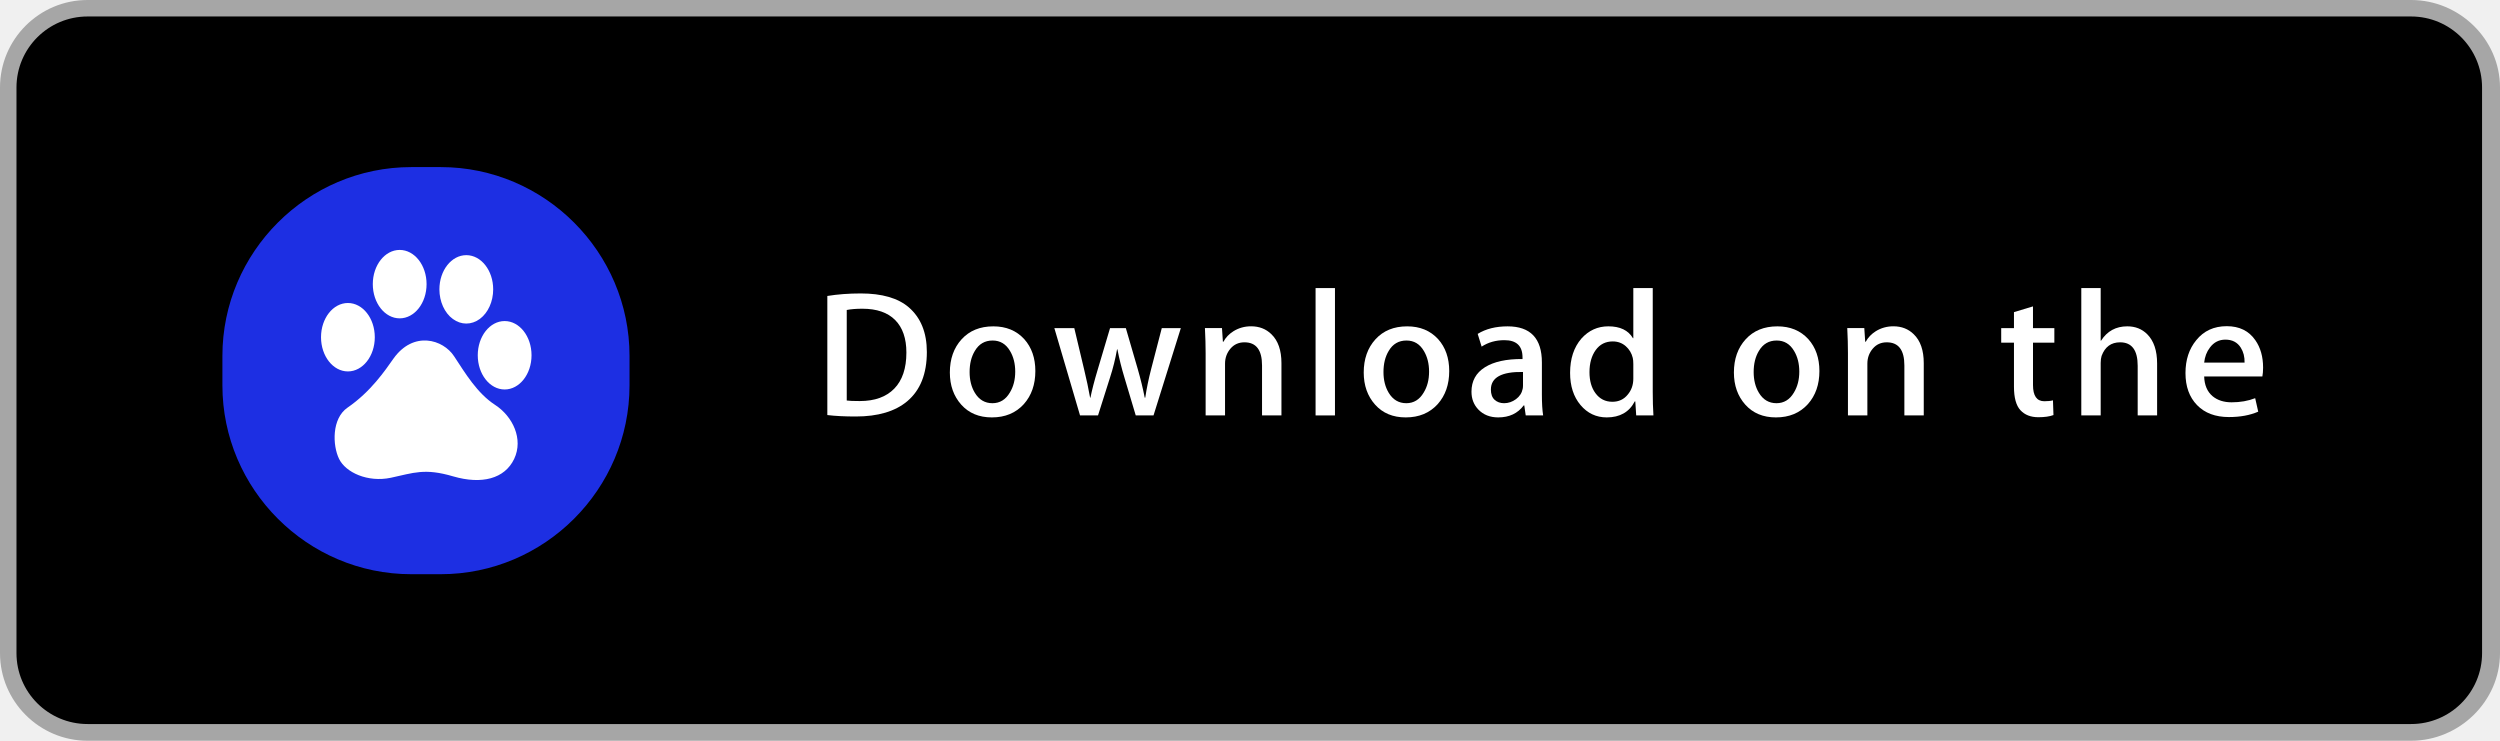
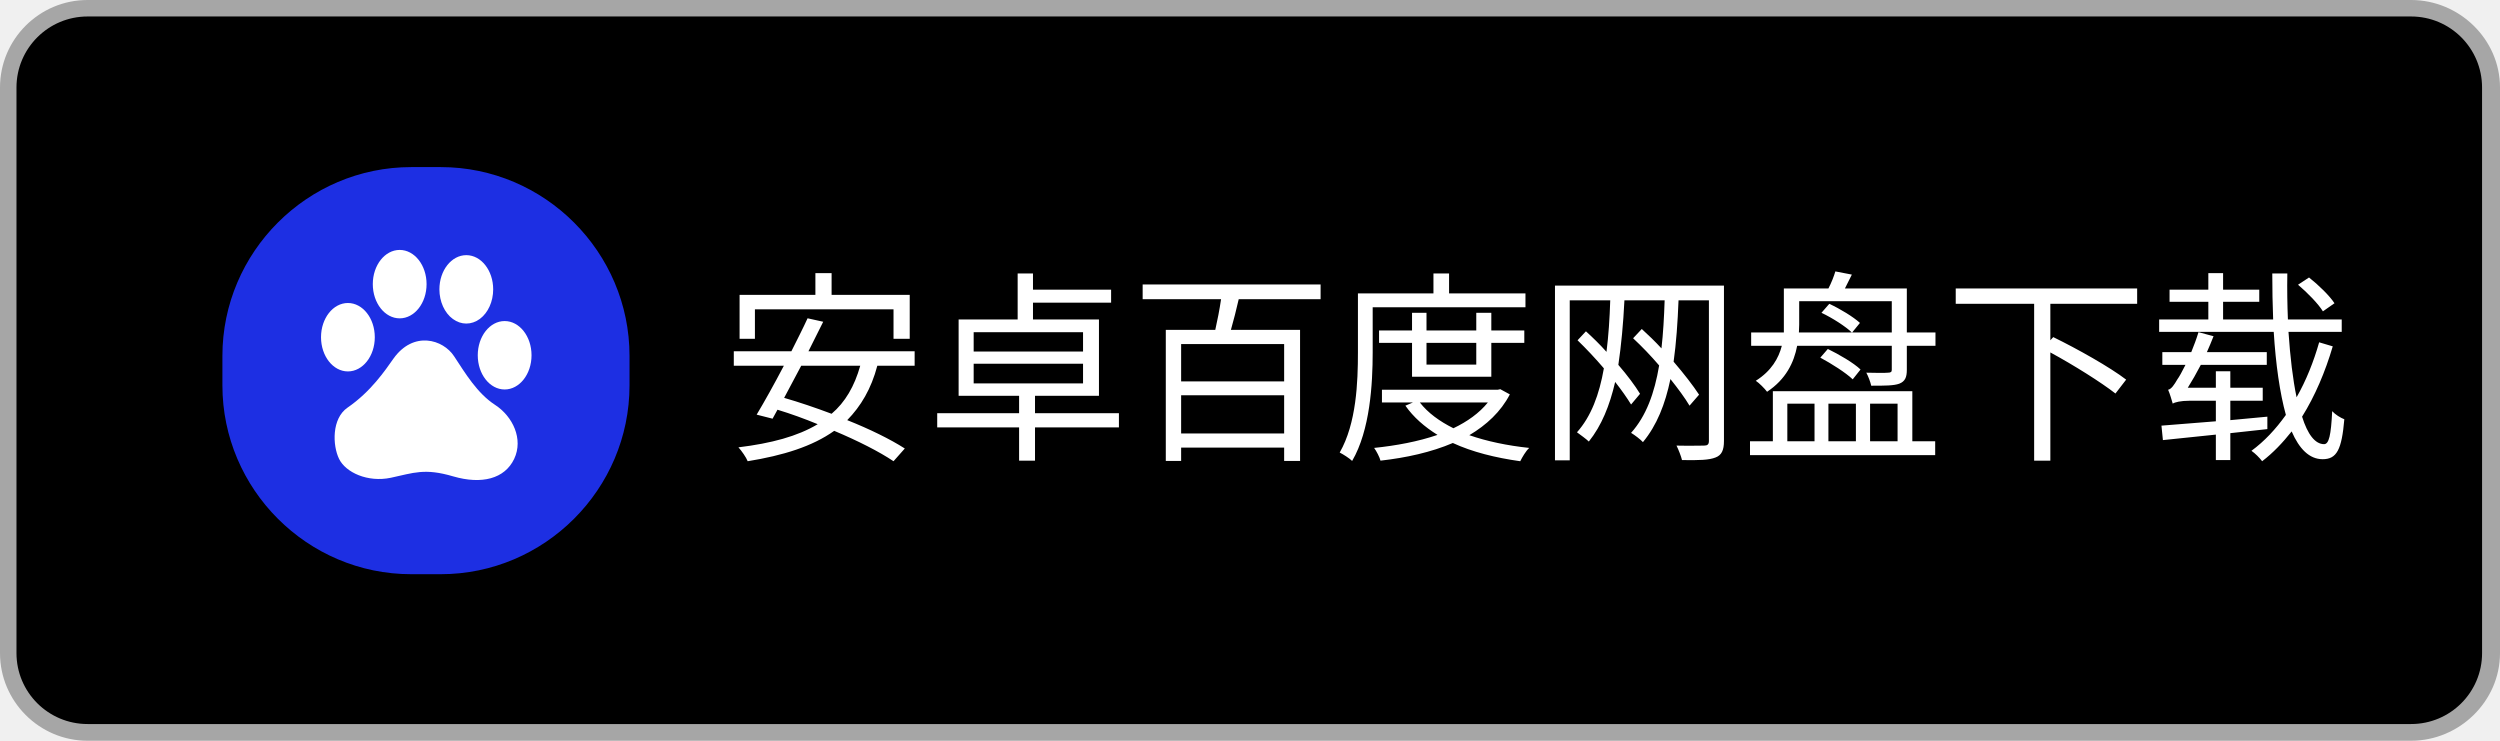
<svg xmlns="http://www.w3.org/2000/svg" width="135px" height="40px" viewBox="0 0 135 40" version="1.1">
  <defs />
  <g id="Page-1" stroke="none" stroke-width="1" fill="none" fill-rule="evenodd">
-     <g id="app-baidu" fill-rule="nonzero">
-       <path d="M130.197,40 L4.729,40 C2.122,40 0,37.872 0,35.267 L0,4.726 C0,2.12 2.122,0 4.729,0 L130.197,0 C132.803,0 135,2.12 135,4.726 L135,35.267 C135,37.872 132.803,40 130.197,40 Z" id="Shape" fill="#A6A6A6" />
-       <path d="M134.032,35.268 C134.032,37.384 132.318,39.098 130.198,39.098 L4.729,39.098 C2.61,39.098 0.89,37.384 0.89,35.268 L0.89,4.725 C0.89,2.61 2.61,0.89 4.729,0.89 L130.197,0.89 C132.318,0.89 134.031,2.61 134.031,4.725 L134.032,35.268 Z" id="Shape" fill="#000000" />
-       <g id="Group" transform="translate(44, 15)" fill="#FFFFFF">
-         <path d="M6.05,4.009 C6.05,5.186 5.697,6.072 4.992,6.667 C4.339,7.216 3.411,7.491 2.209,7.491 C1.613,7.491 1.103,7.465 0.676,7.413 L0.676,0.982 C1.233,0.892 1.833,0.846 2.481,0.846 C3.626,0.846 4.489,1.095 5.071,1.593 C5.723,2.156 6.05,2.961 6.05,4.009 Z M4.945,4.038 C4.945,3.275 4.743,2.69 4.339,2.282 C3.935,1.875 3.345,1.671 2.568,1.671 C2.238,1.671 1.957,1.693 1.724,1.739 L1.724,6.628 C1.853,6.648 2.089,6.657 2.432,6.657 C3.234,6.657 3.853,6.434 4.289,5.988 C4.725,5.542 4.945,4.892 4.945,4.038 Z" id="Shape" />
-         <path d="M11.909,5.037 C11.909,5.762 11.702,6.356 11.288,6.822 C10.854,7.301 10.279,7.54 9.561,7.54 C8.869,7.54 8.318,7.311 7.907,6.851 C7.497,6.392 7.292,5.813 7.292,5.115 C7.292,4.385 7.503,3.786 7.927,3.321 C8.351,2.856 8.921,2.623 9.639,2.623 C10.331,2.623 10.887,2.852 11.308,3.311 C11.708,3.757 11.909,4.333 11.909,5.037 Z M10.822,5.071 C10.822,4.636 10.728,4.263 10.541,3.952 C10.321,3.576 10.008,3.388 9.601,3.388 C9.18,3.388 8.86,3.576 8.64,3.952 C8.452,4.263 8.359,4.642 8.359,5.09 C8.359,5.525 8.453,5.898 8.64,6.209 C8.867,6.585 9.183,6.773 9.591,6.773 C9.991,6.773 10.305,6.582 10.531,6.199 C10.725,5.882 10.822,5.506 10.822,5.071 Z" id="Shape" />
-         <path d="M19.765,2.719 L18.29,7.433 L17.33,7.433 L16.719,5.386 C16.564,4.875 16.438,4.367 16.34,3.863 L16.321,3.863 C16.23,4.381 16.104,4.888 15.942,5.386 L15.293,7.433 L14.322,7.433 L12.935,2.719 L14.012,2.719 L14.545,4.96 C14.674,5.49 14.78,5.995 14.865,6.473 L14.884,6.473 C14.962,6.079 15.091,5.577 15.273,4.97 L15.942,2.72 L16.796,2.72 L17.437,4.922 C17.592,5.459 17.718,5.976 17.815,6.474 L17.844,6.474 C17.915,5.989 18.022,5.472 18.164,4.922 L18.736,2.72 L19.765,2.72 L19.765,2.719 Z" id="Shape" />
-         <path d="M25.198,7.433 L24.15,7.433 L24.15,4.733 C24.15,3.901 23.834,3.485 23.2,3.485 C22.889,3.485 22.638,3.599 22.443,3.828 C22.25,4.057 22.152,4.327 22.152,4.636 L22.152,7.432 L21.104,7.432 L21.104,4.066 C21.104,3.652 21.091,3.203 21.066,2.717 L21.987,2.717 L22.036,3.454 L22.065,3.454 C22.187,3.225 22.369,3.036 22.608,2.885 C22.892,2.709 23.21,2.62 23.558,2.62 C23.998,2.62 24.364,2.762 24.655,3.047 C25.017,3.396 25.198,3.917 25.198,4.609 L25.198,7.433 Z" id="Shape" />
-         <polygon id="Shape" points="28.088 7.433 27.041 7.433 27.041 0.556 28.088 0.556" />
-         <path d="M34.258,5.037 C34.258,5.762 34.051,6.356 33.637,6.822 C33.203,7.301 32.627,7.54 31.91,7.54 C31.217,7.54 30.666,7.311 30.256,6.851 C29.846,6.392 29.641,5.813 29.641,5.115 C29.641,4.385 29.852,3.786 30.276,3.321 C30.7,2.856 31.27,2.623 31.987,2.623 C32.68,2.623 33.235,2.852 33.657,3.311 C34.057,3.757 34.258,4.333 34.258,5.037 Z M33.17,5.071 C33.17,4.636 33.076,4.263 32.889,3.952 C32.67,3.576 32.356,3.388 31.95,3.388 C31.528,3.388 31.208,3.576 30.989,3.952 C30.801,4.263 30.708,4.642 30.708,5.09 C30.708,5.525 30.802,5.898 30.989,6.209 C31.216,6.585 31.532,6.773 31.94,6.773 C32.34,6.773 32.653,6.582 32.879,6.199 C33.074,5.882 33.17,5.506 33.17,5.071 Z" id="Shape" />
-         <path d="M39.33,7.433 L38.389,7.433 L38.311,6.89 L38.282,6.89 C37.96,7.323 37.501,7.54 36.905,7.54 C36.46,7.54 36.1,7.397 35.829,7.113 C35.583,6.855 35.46,6.534 35.46,6.153 C35.46,5.577 35.7,5.138 36.183,4.834 C36.665,4.53 37.343,4.381 38.216,4.388 L38.216,4.3 C38.216,3.679 37.89,3.369 37.237,3.369 C36.772,3.369 36.362,3.486 36.008,3.718 L35.795,3.03 C36.233,2.759 36.774,2.623 37.412,2.623 C38.644,2.623 39.262,3.273 39.262,4.573 L39.262,6.309 C39.262,6.78 39.285,7.155 39.33,7.433 Z M38.242,5.813 L38.242,5.086 C37.086,5.066 36.508,5.383 36.508,6.036 C36.508,6.282 36.574,6.466 36.709,6.589 C36.844,6.712 37.016,6.773 37.221,6.773 C37.451,6.773 37.666,6.7 37.862,6.555 C38.059,6.409 38.18,6.224 38.225,5.997 C38.236,5.946 38.242,5.884 38.242,5.813 Z" id="Shape" />
-         <path d="M45.285,7.433 L44.355,7.433 L44.306,6.676 L44.277,6.676 C43.98,7.252 43.474,7.54 42.763,7.54 C42.195,7.54 41.722,7.317 41.347,6.871 C40.972,6.425 40.785,5.846 40.785,5.135 C40.785,4.372 40.988,3.754 41.396,3.282 C41.791,2.842 42.275,2.622 42.851,2.622 C43.484,2.622 43.927,2.835 44.179,3.262 L44.199,3.262 L44.199,0.556 L45.248,0.556 L45.248,6.163 C45.248,6.622 45.26,7.045 45.285,7.433 Z M44.199,5.445 L44.199,4.659 C44.199,4.523 44.189,4.413 44.17,4.329 C44.111,4.077 43.984,3.865 43.791,3.694 C43.596,3.523 43.361,3.437 43.09,3.437 C42.699,3.437 42.393,3.592 42.168,3.903 C41.945,4.214 41.832,4.611 41.832,5.096 C41.832,5.562 41.939,5.94 42.154,6.231 C42.381,6.541 42.687,6.696 43.07,6.696 C43.414,6.696 43.689,6.567 43.898,6.308 C44.1,6.069 44.199,5.781 44.199,5.445 Z" id="Shape" />
-         <path d="M54.248,5.037 C54.248,5.762 54.041,6.356 53.627,6.822 C53.193,7.301 52.619,7.54 51.9,7.54 C51.209,7.54 50.658,7.311 50.246,6.851 C49.836,6.392 49.631,5.813 49.631,5.115 C49.631,4.385 49.842,3.786 50.266,3.321 C50.69,2.856 51.26,2.623 51.979,2.623 C52.67,2.623 53.227,2.852 53.647,3.311 C54.047,3.757 54.248,4.333 54.248,5.037 Z M53.162,5.071 C53.162,4.636 53.068,4.263 52.881,3.952 C52.66,3.576 52.348,3.388 51.94,3.388 C51.52,3.388 51.2,3.576 50.979,3.952 C50.791,4.263 50.698,4.642 50.698,5.09 C50.698,5.525 50.792,5.898 50.979,6.209 C51.206,6.585 51.522,6.773 51.93,6.773 C52.33,6.773 52.645,6.582 52.871,6.199 C53.064,5.882 53.162,5.506 53.162,5.071 Z" id="Shape" />
-         <path d="M59.883,7.433 L58.836,7.433 L58.836,4.733 C58.836,3.901 58.52,3.485 57.885,3.485 C57.574,3.485 57.323,3.599 57.129,3.828 C56.935,4.057 56.838,4.327 56.838,4.636 L56.838,7.432 L55.789,7.432 L55.789,4.066 C55.789,3.652 55.777,3.203 55.752,2.717 L56.672,2.717 L56.721,3.454 L56.75,3.454 C56.873,3.225 57.055,3.036 57.293,2.885 C57.578,2.709 57.895,2.62 58.244,2.62 C58.683,2.62 59.049,2.762 59.34,3.047 C59.703,3.396 59.883,3.917 59.883,4.609 L59.883,7.433 Z" id="Shape" />
-         <path d="M66.936,3.504 L65.782,3.504 L65.782,5.794 C65.782,6.376 65.987,6.667 66.393,6.667 C66.581,6.667 66.737,6.651 66.86,6.618 L66.887,7.413 C66.68,7.491 66.408,7.53 66.073,7.53 C65.659,7.53 65.337,7.404 65.104,7.152 C64.87,6.9 64.754,6.476 64.754,5.881 L64.754,3.504 L64.065,3.504 L64.065,2.719 L64.754,2.719 L64.754,1.855 L65.781,1.545 L65.781,2.718 L66.935,2.718 L66.935,3.504 L66.936,3.504 Z" id="Shape" />
-         <path d="M72.484,7.433 L71.435,7.433 L71.435,4.753 C71.435,3.908 71.119,3.485 70.486,3.485 C70,3.485 69.668,3.73 69.486,4.22 C69.455,4.323 69.437,4.449 69.437,4.597 L69.437,7.432 L68.39,7.432 L68.39,0.556 L69.437,0.556 L69.437,3.397 L69.457,3.397 C69.787,2.88 70.26,2.622 70.873,2.622 C71.307,2.622 71.666,2.764 71.951,3.049 C72.306,3.404 72.484,3.932 72.484,4.63 L72.484,7.433 Z" id="Shape" />
-         <path d="M78.207,4.853 C78.207,5.041 78.193,5.199 78.168,5.328 L75.025,5.328 C75.039,5.794 75.189,6.149 75.48,6.395 C75.746,6.615 76.089,6.725 76.509,6.725 C76.974,6.725 77.398,6.651 77.78,6.502 L77.944,7.23 C77.497,7.424 76.971,7.521 76.362,7.521 C75.632,7.521 75.057,7.306 74.641,6.876 C74.223,6.446 74.016,5.869 74.016,5.145 C74.016,4.434 74.209,3.842 74.598,3.37 C75.004,2.866 75.553,2.614 76.246,2.614 C76.924,2.614 77.439,2.866 77.787,3.37 C78.068,3.77 78.207,4.265 78.207,4.853 Z M77.207,4.582 C77.215,4.271 77.146,4.003 77.004,3.777 C76.822,3.486 76.545,3.34 76.17,3.34 C75.828,3.34 75.549,3.482 75.336,3.767 C75.162,3.994 75.059,4.265 75.025,4.582 L77.207,4.582 Z" id="Shape" />
+     <g id="baidu">
+       <path d="M130.197,40 L4.729,40 C2.122,40 0,37.872 0,35.267 L0,4.726 C0,2.12 2.122,0 4.729,0 L130.197,0 C132.803,0 135,2.12 135,4.726 L135,35.267 C135,37.872 132.803,40 130.197,40 Z" id="Shape" fill="#A6A6A6" fill-rule="nonzero" />
+       <path d="M134.032,35.268 C134.032,37.384 132.318,39.098 130.198,39.098 L4.729,39.098 C2.61,39.098 0.89,37.384 0.89,35.268 L0.89,4.725 C0.89,2.61 2.61,0.89 4.729,0.89 L130.197,0.89 C132.318,0.89 134.031,2.61 134.031,4.725 L134.032,35.268 Z" id="Shape" fill="#000000" fill-rule="nonzero" />
+       <g transform="translate(12, 9)" fill-rule="nonzero" id="Shape">
+         <path d="M11.799,22.007 L10.206,22.007 C4.598,22.007 0.01,17.419 0.01,11.811 L0.01,10.218 C0.01,4.611 4.598,0.023 10.206,0.023 L11.799,0.023 C17.406,0.023 21.994,4.611 21.994,10.218 L21.994,11.811 C21.994,17.419 17.406,22.007 11.799,22.007 Z" fill="#1D2FE3" />
+         <path d="M9.252,10.358 C8.797,11.003 8.028,12.146 6.765,13.013 C5.909,13.603 5.953,15.05 6.31,15.781 C6.668,16.513 7.855,17.06 9.101,16.8 C10.341,16.535 10.926,16.269 12.471,16.724 C14.015,17.174 15.255,16.854 15.765,15.781 C16.274,14.709 15.689,13.484 14.73,12.861 C13.771,12.238 13.132,11.165 12.525,10.244 C11.929,9.323 10.33,8.852 9.252,10.358 Z" fill="#FFFFFF" />
+         <path d="M5.335,9.21 C5.335,10.23 5.985,11.057 6.787,11.057 C7.589,11.057 8.239,10.23 8.239,9.21 C8.239,8.189 7.589,7.362 6.787,7.362 C5.985,7.362 5.335,8.189 5.335,9.21 Z" fill="#FFFFFF" />
+         <path d="M8.131,6.343 C8.131,7.364 8.781,8.191 9.583,8.191 C10.385,8.191 11.035,7.364 11.035,6.343 C11.035,5.323 10.385,4.496 9.583,4.496 C8.781,4.496 8.131,5.323 8.131,6.343 Z" fill="#FFFFFF" />
+         <path d="M11.728,6.625 C11.728,7.285 12.005,7.895 12.454,8.225 C12.904,8.555 13.457,8.555 13.906,8.225 C14.356,7.895 14.632,7.285 14.632,6.625 C14.632,5.605 13.982,4.778 13.18,4.778 C12.378,4.778 11.728,5.605 11.728,6.625 Z" fill="#FFFFFF" />
+         <path d="M13.799,10.185 C13.799,11.205 14.449,12.032 15.251,12.032 C16.052,12.032 16.703,11.205 16.703,10.185 C16.703,9.164 16.052,8.337 15.251,8.337 C14.449,8.337 13.799,9.164 13.799,10.185 Z" fill="#FFFFFF" />
      </g>
-       <g id="baidu" transform="translate(12, 9)">
-         <path d="M11.799,22.007 L10.206,22.007 C4.598,22.007 0.01,17.419 0.01,11.811 L0.01,10.218 C0.01,4.611 4.598,0.023 10.206,0.023 L11.799,0.023 C17.406,0.023 21.994,4.611 21.994,10.218 L21.994,11.811 C21.994,17.419 17.406,22.007 11.799,22.007 Z" id="Shape" fill="#1D2FE3" />
-         <path d="M9.252,10.358 C8.797,11.003 8.028,12.146 6.765,13.013 C5.909,13.603 5.953,15.05 6.31,15.781 C6.668,16.513 7.855,17.06 9.101,16.8 C10.341,16.535 10.926,16.269 12.471,16.724 C14.015,17.174 15.255,16.854 15.765,15.781 C16.274,14.709 15.689,13.484 14.73,12.861 C13.771,12.238 13.132,11.165 12.525,10.244 C11.929,9.323 10.33,8.852 9.252,10.358 Z" id="Shape" fill="#FFFFFF" />
-         <path d="M5.335,9.21 C5.335,10.23 5.985,11.057 6.787,11.057 C7.589,11.057 8.239,10.23 8.239,9.21 C8.239,8.189 7.589,7.362 6.787,7.362 C5.985,7.362 5.335,8.189 5.335,9.21 Z" id="Shape" fill="#FFFFFF" />
-         <path d="M8.131,6.343 C8.131,7.364 8.781,8.191 9.583,8.191 C10.385,8.191 11.035,7.364 11.035,6.343 C11.035,5.323 10.385,4.496 9.583,4.496 C8.781,4.496 8.131,5.323 8.131,6.343 Z" id="Shape" fill="#FFFFFF" />
-         <path d="M11.728,6.625 C11.728,7.285 12.005,7.895 12.454,8.225 C12.904,8.555 13.457,8.555 13.906,8.225 C14.356,7.895 14.632,7.285 14.632,6.625 C14.632,5.605 13.982,4.778 13.18,4.778 C12.378,4.778 11.728,5.605 11.728,6.625 Z" id="Shape" fill="#FFFFFF" />
-         <path d="M13.799,10.185 C13.799,11.205 14.449,12.032 15.251,12.032 C16.052,12.032 16.703,11.205 16.703,10.185 C16.703,9.164 16.052,8.337 15.251,8.337 C14.449,8.337 13.799,9.164 13.799,10.185 Z" id="Shape" fill="#FFFFFF" />
-       </g>
+       <text id="安卓百度网盘下载" font-family="PingFangSC-Regular, PingFang SC" font-size="11" font-weight="normal" fill="#FFFFFF">
+         <tspan x="39" y="24">安卓百度网盘下载</tspan>
+       </text>
    </g>
  </g>
</svg>
